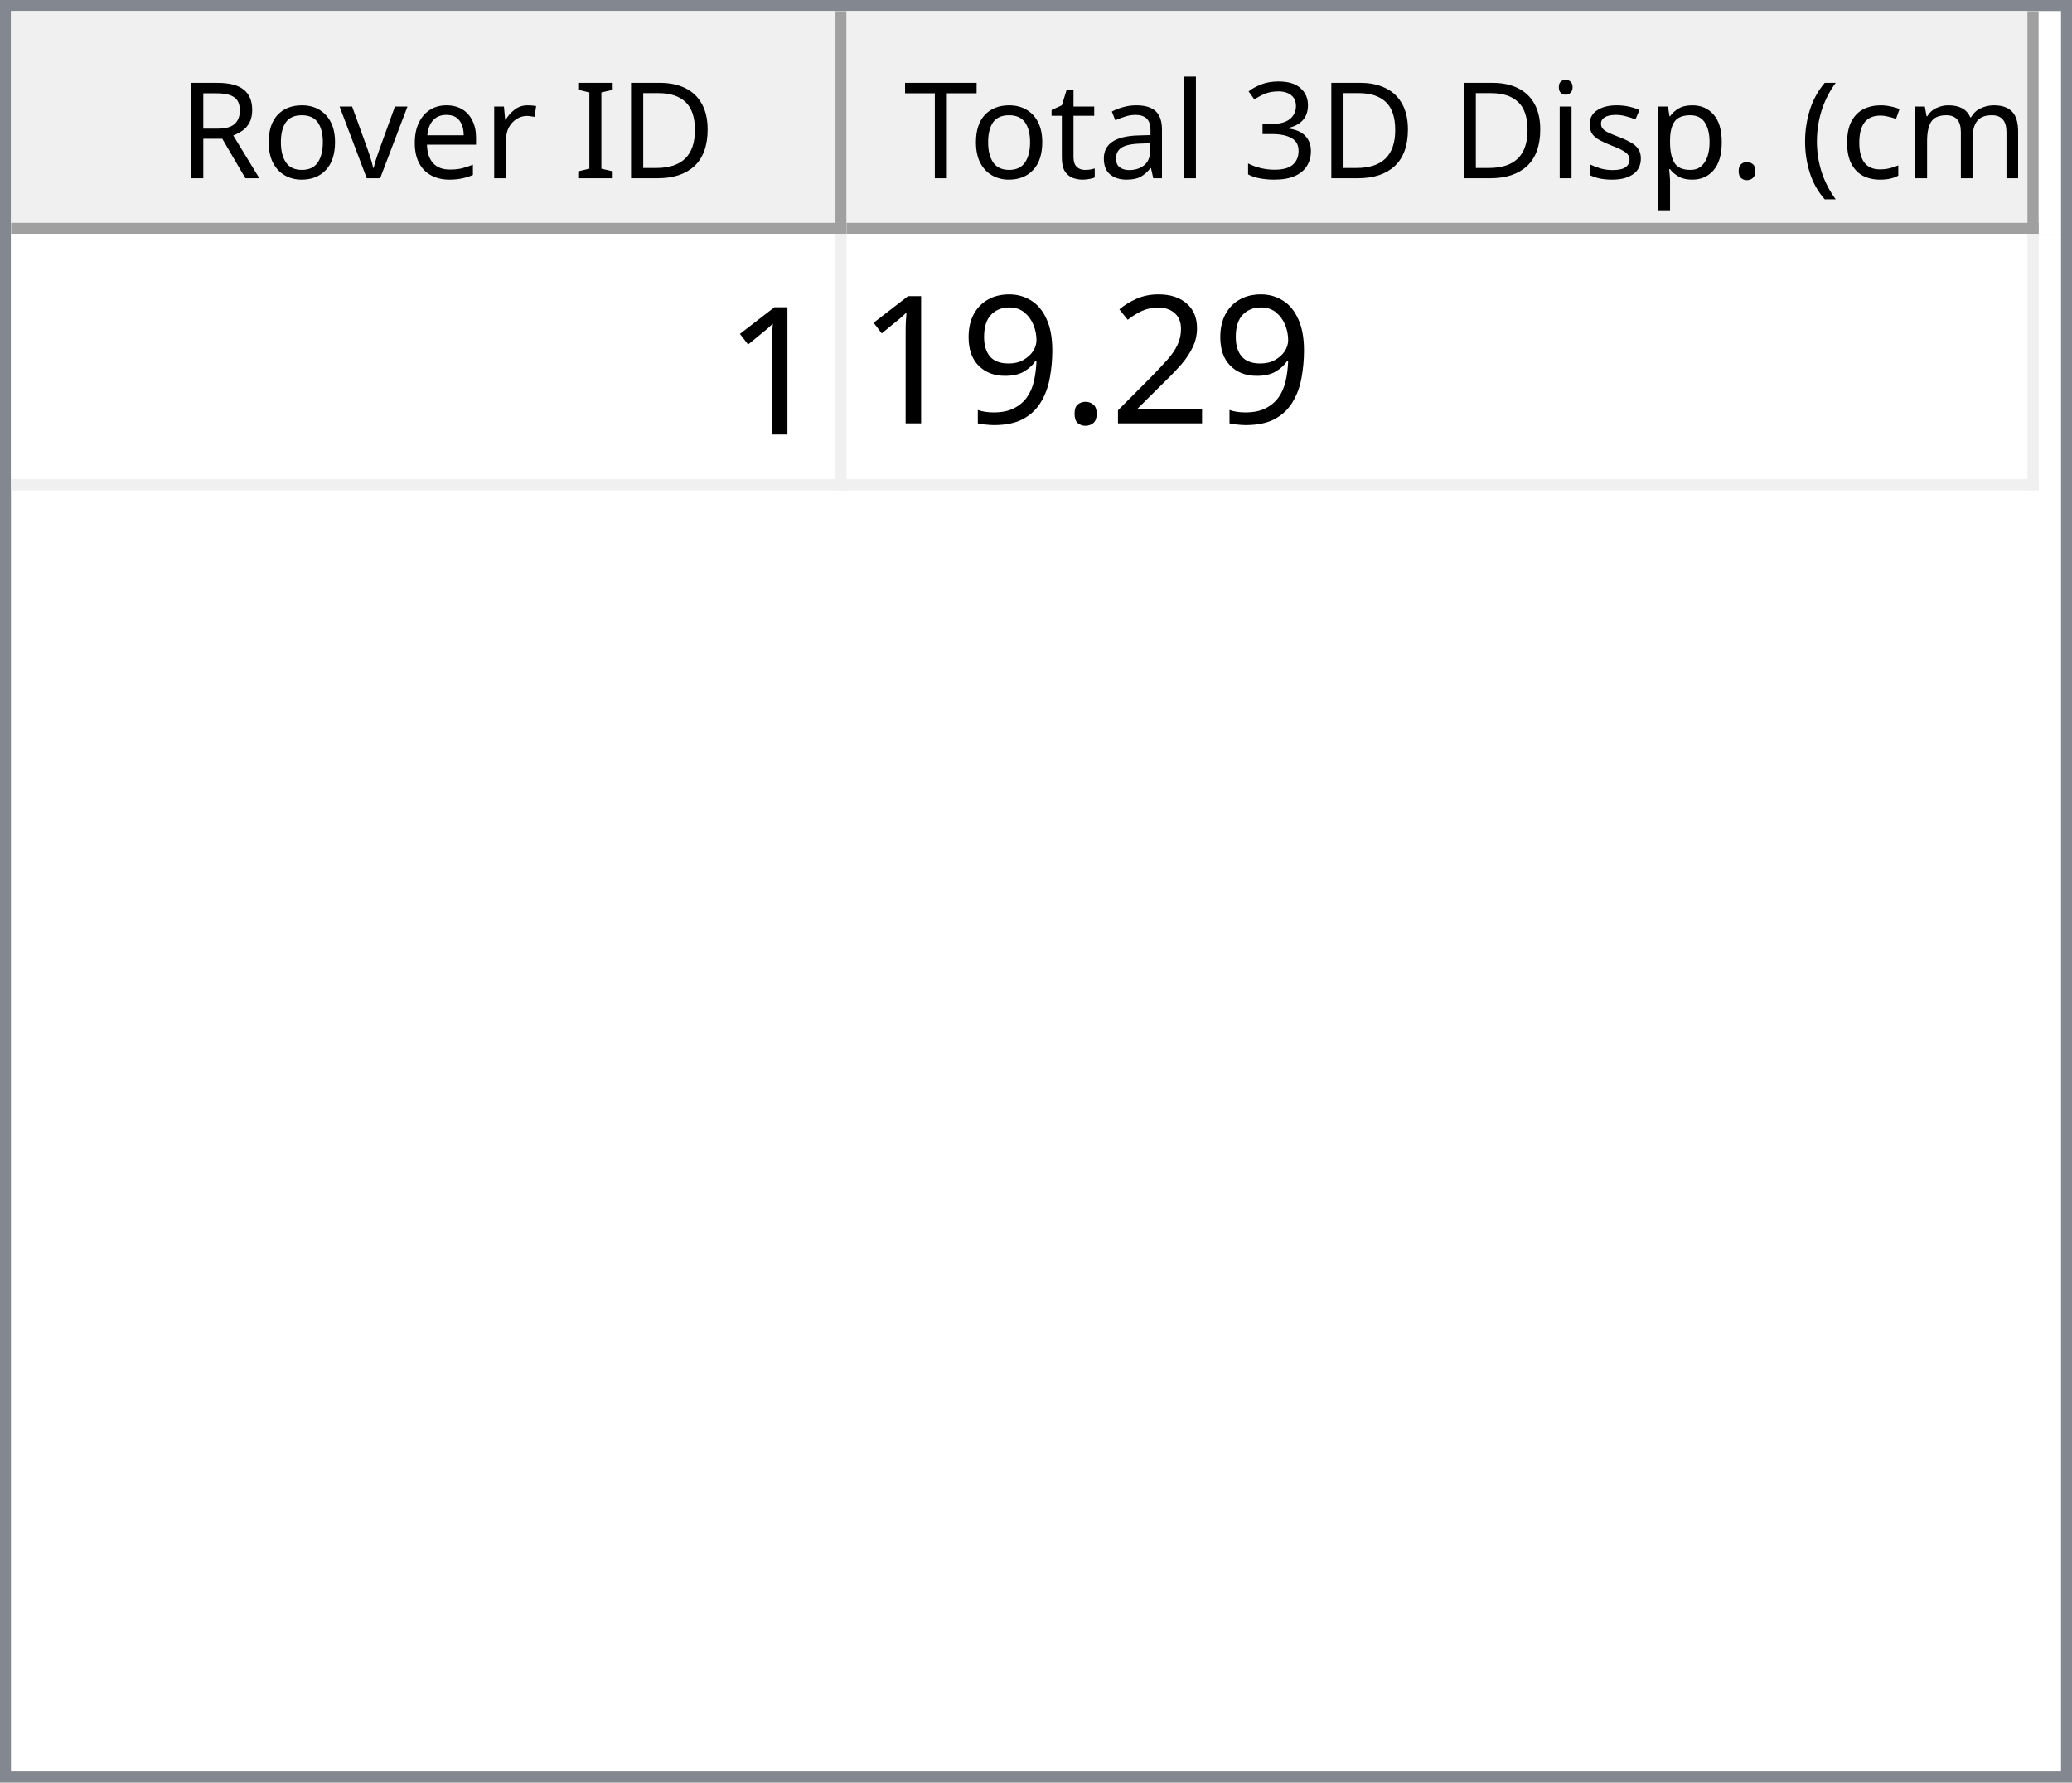
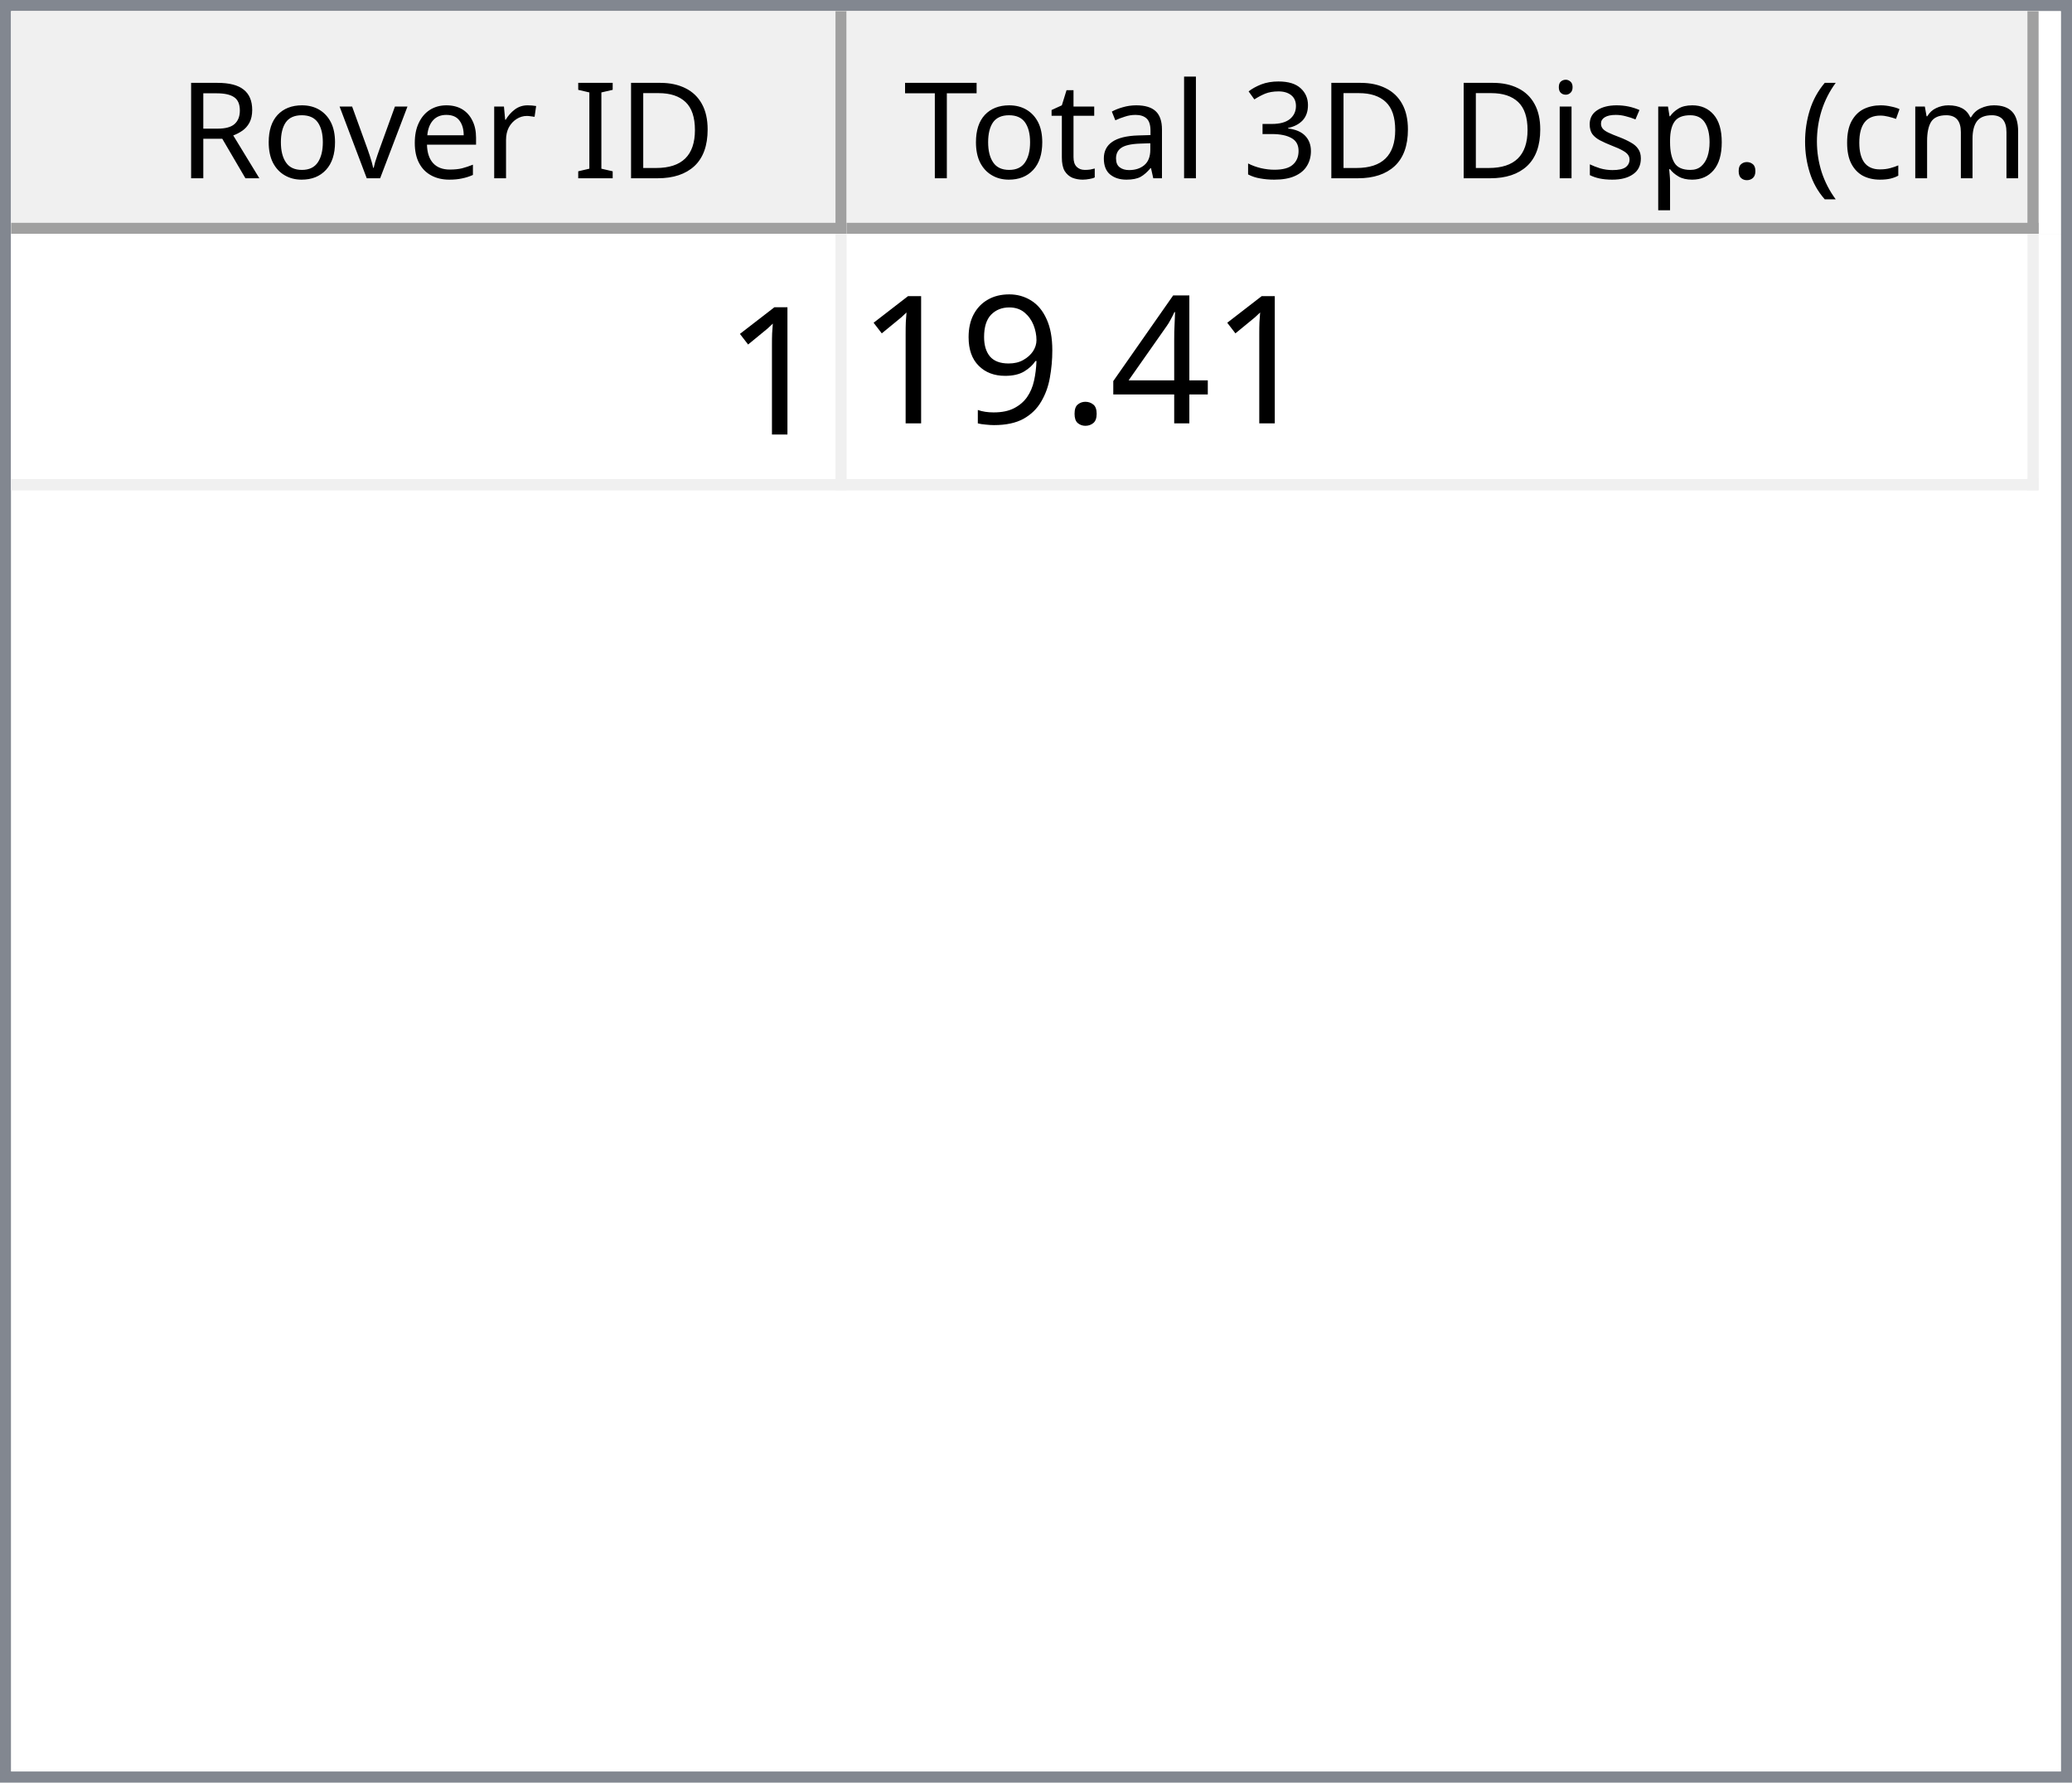
<svg xmlns="http://www.w3.org/2000/svg" style="fill-opacity:1; color-rendering:auto; color-interpolation:auto; text-rendering:auto; stroke:black; stroke-linecap:square; stroke-miterlimit:10; shape-rendering:auto; stroke-opacity:1; fill:black; stroke-dasharray:none; font-weight:normal; stroke-width:1; font-family:'Dialog'; font-style:normal; stroke-linejoin:miter; font-size:12px; stroke-dashoffset:0; image-rendering:auto;" width="186" height="160">
  <defs id="genericDefs" />
  <g>
    <defs id="defs1">
      <clipPath clipPathUnits="userSpaceOnUse" id="clipPath1">
        <path d="M0 0 L186 0 L186 160 L0 160 L0 0 Z" />
      </clipPath>
      <clipPath clipPathUnits="userSpaceOnUse" id="clipPath2">
        <path d="M0 0 L0 160 L186 160 L186 0 Z" />
      </clipPath>
      <clipPath clipPathUnits="userSpaceOnUse" id="clipPath3">
        <path d="M0 0 L0 20 L184 20 L184 0 Z" />
      </clipPath>
      <clipPath clipPathUnits="userSpaceOnUse" id="clipPath4">
        <path d="M0 0 L0 20 L75 20 L75 0 Z" />
      </clipPath>
      <clipPath clipPathUnits="userSpaceOnUse" id="clipPath5">
        <path d="M1 1 L1 19 L74 19 L74 1 Z" />
      </clipPath>
      <clipPath clipPathUnits="userSpaceOnUse" id="clipPath6">
        <path d="M0 0 L0 18 L73 18 L73 0 Z" />
      </clipPath>
      <clipPath clipPathUnits="userSpaceOnUse" id="clipPath7">
        <path d="M-0.5 -0.5 L-0.5 19.5 L74.5 19.5 L74.5 -0.5 Z" />
      </clipPath>
      <clipPath clipPathUnits="userSpaceOnUse" id="clipPath8">
        <path d="M0 0 L0 20 L107 20 L107 0 Z" />
      </clipPath>
      <clipPath clipPathUnits="userSpaceOnUse" id="clipPath9">
        <path d="M1 1 L1 19 L106 19 L106 1 Z" />
      </clipPath>
      <clipPath clipPathUnits="userSpaceOnUse" id="clipPath10">
        <path d="M0 0 L0 18 L105 18 L105 0 Z" />
      </clipPath>
      <clipPath clipPathUnits="userSpaceOnUse" id="clipPath11">
        <path d="M-0.5 -0.5 L-0.5 19.5 L106.5 19.5 L106.5 -0.5 Z" />
      </clipPath>
      <clipPath clipPathUnits="userSpaceOnUse" id="clipPath12">
        <path d="M0 0 L0 138 L184 138 L184 0 Z" />
      </clipPath>
      <clipPath clipPathUnits="userSpaceOnUse" id="clipPath13">
        <path d="M0 0 L0 23 L182 23 L182 0 Z" />
      </clipPath>
      <clipPath clipPathUnits="userSpaceOnUse" id="clipPath14">
        <path d="M-0.5 -0.5 L-0.5 22.5 L181.5 22.5 L181.5 -0.5 Z" />
      </clipPath>
      <clipPath clipPathUnits="userSpaceOnUse" id="clipPath15">
        <path d="M0 0 L0 22 L74 22 L74 0 Z" />
      </clipPath>
      <clipPath clipPathUnits="userSpaceOnUse" id="clipPath16">
        <path d="M0 0 L0 22 L106 22 L106 0 Z" />
      </clipPath>
      <font horiz-adv-x="64.551" id="font1">
        <font-face ascent="107.91" descent="25.098" units-per-em="100" style="font-style:normal; font-family:Segoe UI; font-weight:normal;" />
        <missing-glyph horiz-adv-x="64.551" d="M8.109 0 L8.109 68.266 L56.453 68.266 L56.453 0 L8.109 0 ZM15.328 7.234 L49.219 7.234 L49.219 61.031 L15.328 61.031 L15.328 7.234 Z" />
        <glyph unicode="D" horiz-adv-x="70.117" d="M9.188 0 L9.188 70.016 L28.516 70.016 Q65.531 70.016 65.531 35.891 Q65.531 19.672 55.25 9.836 Q44.969 0 27.734 0 L9.188 0 ZM17.391 62.594 L17.391 7.422 L27.828 7.422 Q41.609 7.422 49.273 14.797 Q56.938 22.172 56.938 35.688 Q56.938 62.594 28.328 62.594 L17.391 62.594 Z" />
        <glyph unicode="I" horiz-adv-x="26.611" d="M17.391 0 L9.188 0 L9.188 70.016 L17.391 70.016 L17.391 0 Z" />
        <glyph unicode=" " horiz-adv-x="27.393" d="" />
        <glyph unicode="r" horiz-adv-x="34.766" d="M34.188 41.891 Q32.078 43.5 28.125 43.5 Q23 43.5 19.555 38.672 Q16.109 33.844 16.109 25.484 L16.109 0 L8.109 0 L8.109 50 L16.109 50 L16.109 39.703 L16.312 39.703 Q18.016 44.969 21.531 47.922 Q25.047 50.875 29.391 50.875 Q32.516 50.875 34.188 50.203 L34.188 41.891 Z" />
        <glyph unicode="e" horiz-adv-x="52.295" d="M48.297 23 L12.984 23 Q13.188 14.656 17.484 10.109 Q21.781 5.562 29.297 5.562 Q37.75 5.562 44.828 11.141 L44.828 3.609 Q38.234 -1.172 27.391 -1.172 Q16.797 -1.172 10.742 5.641 Q4.688 12.453 4.688 24.812 Q4.688 36.469 11.305 43.82 Q17.922 51.172 27.734 51.172 Q37.547 51.172 42.922 44.828 Q48.297 38.484 48.297 27.203 L48.297 23 ZM40.094 29.781 Q40.047 36.719 36.75 40.578 Q33.453 44.438 27.594 44.438 Q21.922 44.438 17.969 40.383 Q14.016 36.328 13.094 29.781 L40.094 29.781 Z" />
        <glyph unicode="v" horiz-adv-x="47.9" d="M47.406 50 L27.484 0 L19.625 0 L0.688 50 L9.469 50 L22.172 13.672 Q23.578 9.672 23.922 6.688 L24.125 6.688 Q24.609 10.453 25.688 13.484 L38.969 50 L47.406 50 Z" />
        <glyph unicode="o" horiz-adv-x="58.594" d="M29 -1.172 Q17.922 -1.172 11.305 5.836 Q4.688 12.844 4.688 24.422 Q4.688 37.016 11.57 44.094 Q18.453 51.172 30.172 51.172 Q41.359 51.172 47.633 44.289 Q53.906 37.406 53.906 25.203 Q53.906 13.234 47.141 6.031 Q40.375 -1.172 29 -1.172 ZM29.594 44.438 Q21.875 44.438 17.383 39.188 Q12.891 33.938 12.891 24.703 Q12.891 15.828 17.43 10.695 Q21.969 5.562 29.594 5.562 Q37.359 5.562 41.531 10.594 Q45.703 15.625 45.703 24.906 Q45.703 34.281 41.531 39.359 Q37.359 44.438 29.594 44.438 Z" />
        <glyph unicode="R" horiz-adv-x="59.814" d="M59.375 0 L49.609 0 L37.891 19.625 Q36.281 22.359 34.766 24.289 Q33.25 26.219 31.664 27.438 Q30.078 28.656 28.25 29.219 Q26.422 29.781 24.125 29.781 L17.391 29.781 L17.391 0 L9.188 0 L9.188 70.016 L30.078 70.016 Q34.672 70.016 38.555 68.867 Q42.438 67.719 45.289 65.375 Q48.141 63.031 49.758 59.547 Q51.375 56.062 51.375 51.375 Q51.375 47.703 50.273 44.656 Q49.172 41.609 47.148 39.211 Q45.125 36.812 42.266 35.133 Q39.406 33.453 35.844 32.516 L35.844 32.328 Q37.594 31.547 38.891 30.547 Q40.188 29.547 41.359 28.18 Q42.531 26.812 43.68 25.078 Q44.828 23.344 46.234 21.047 L59.375 0 ZM17.391 62.594 L17.391 37.203 L28.516 37.203 Q31.594 37.203 34.203 38.133 Q36.812 39.062 38.719 40.797 Q40.625 42.531 41.703 45.047 Q42.781 47.562 42.781 50.688 Q42.781 56.297 39.141 59.445 Q35.5 62.594 28.609 62.594 L17.391 62.594 Z" />
        <glyph unicode=")" horiz-adv-x="30.176" d="M8.297 -15.922 L1.172 -15.922 Q16.406 2.344 16.406 26.812 Q16.406 51.469 1.078 70.016 L8.297 70.016 Q23.531 52.156 23.531 26.703 Q23.531 1.375 8.297 -15.922 Z" />
        <glyph unicode="m" horiz-adv-x="86.133" d="M79.109 0 L71.094 0 L71.094 28.719 Q71.094 37.016 68.531 40.727 Q65.969 44.438 59.906 44.438 Q54.781 44.438 51.195 39.75 Q47.609 35.062 47.609 28.516 L47.609 0 L39.594 0 L39.594 29.688 Q39.594 44.438 28.219 44.438 Q22.953 44.438 19.531 40.016 Q16.109 35.594 16.109 28.516 L16.109 0 L8.109 0 L8.109 50 L16.109 50 L16.109 42.094 L16.312 42.094 Q21.625 51.172 31.844 51.172 Q36.969 51.172 40.773 48.312 Q44.578 45.453 46 40.828 Q51.562 51.172 62.594 51.172 Q79.109 51.172 79.109 30.812 L79.109 0 Z" />
        <glyph unicode="c" horiz-adv-x="46.191" d="M42.188 2.297 Q36.422 -1.172 28.516 -1.172 Q17.828 -1.172 11.258 5.789 Q4.688 12.75 4.688 23.828 Q4.688 36.188 11.766 43.68 Q18.844 51.172 30.672 51.172 Q37.25 51.172 42.281 48.734 L42.281 40.531 Q36.719 44.438 30.375 44.438 Q22.703 44.438 17.797 38.945 Q12.891 33.453 12.891 24.516 Q12.891 15.719 17.508 10.641 Q22.125 5.562 29.891 5.562 Q36.422 5.562 42.188 9.906 L42.188 2.297 Z" />
        <glyph unicode="(" horiz-adv-x="30.176" d="M29.109 -15.922 L21.969 -15.922 Q6.844 1.375 6.844 26.703 Q6.844 52.156 21.969 70.016 L29.203 70.016 Q13.875 51.469 13.875 26.812 Q13.875 2.344 29.109 -15.922 Z" />
        <glyph unicode="." horiz-adv-x="21.68" d="M10.891 -1.078 Q8.641 -1.078 7.055 0.539 Q5.469 2.156 5.469 4.391 Q5.469 6.641 7.055 8.273 Q8.641 9.906 10.891 9.906 Q13.188 9.906 14.797 8.273 Q16.406 6.641 16.406 4.391 Q16.406 2.156 14.797 0.539 Q13.188 -1.078 10.891 -1.078 Z" />
        <glyph unicode="p" horiz-adv-x="58.789" d="M16.312 7.234 L16.109 7.234 L16.109 -23 L8.109 -23 L8.109 50 L16.109 50 L16.109 41.219 L16.312 41.219 Q22.219 51.172 33.594 51.172 Q43.266 51.172 48.688 44.461 Q54.109 37.75 54.109 26.469 Q54.109 13.922 48 6.375 Q41.891 -1.172 31.297 -1.172 Q21.578 -1.172 16.312 7.234 ZM16.109 27.391 L16.109 20.406 Q16.109 14.203 20.141 9.883 Q24.172 5.562 30.375 5.562 Q37.641 5.562 41.773 11.133 Q45.906 16.703 45.906 26.609 Q45.906 34.969 42.047 39.703 Q38.188 44.438 31.594 44.438 Q24.609 44.438 20.359 39.578 Q16.109 34.719 16.109 27.391 Z" />
        <glyph unicode="s" horiz-adv-x="42.432" d="M5.078 1.812 L5.078 10.406 Q11.625 5.562 19.484 5.562 Q30.031 5.562 30.031 12.594 Q30.031 14.594 29.125 15.992 Q28.219 17.391 26.68 18.461 Q25.141 19.531 23.07 20.383 Q21 21.234 18.609 22.172 Q15.281 23.484 12.766 24.828 Q10.25 26.172 8.57 27.859 Q6.891 29.547 6.031 31.695 Q5.172 33.844 5.172 36.719 Q5.172 40.234 6.789 42.945 Q8.406 45.656 11.086 47.484 Q13.766 49.312 17.211 50.242 Q20.656 51.172 24.312 51.172 Q30.812 51.172 35.938 48.922 L35.938 40.828 Q30.422 44.438 23.25 44.438 Q21 44.438 19.195 43.922 Q17.391 43.406 16.094 42.477 Q14.797 41.547 14.086 40.258 Q13.375 38.969 13.375 37.406 Q13.375 35.453 14.086 34.133 Q14.797 32.812 16.164 31.789 Q17.531 30.766 19.484 29.938 Q21.438 29.109 23.922 28.125 Q27.25 26.859 29.883 25.516 Q32.516 24.172 34.375 22.484 Q36.234 20.797 37.234 18.602 Q38.234 16.406 38.234 13.375 Q38.234 9.672 36.602 6.938 Q34.969 4.203 32.234 2.398 Q29.5 0.594 25.93 -0.289 Q22.359 -1.172 18.453 -1.172 Q10.75 -1.172 5.078 1.812 Z" />
        <glyph unicode="i" horiz-adv-x="24.219" d="M12.203 62.703 Q10.062 62.703 8.547 64.164 Q7.031 65.625 7.031 67.875 Q7.031 70.125 8.547 71.609 Q10.062 73.094 12.203 73.094 Q14.406 73.094 15.945 71.609 Q17.484 70.125 17.484 67.875 Q17.484 65.719 15.945 64.211 Q14.406 62.703 12.203 62.703 ZM16.109 0 L8.109 0 L8.109 50 L16.109 50 L16.109 0 Z" />
        <glyph unicode="3" horiz-adv-x="53.906" d="M46.531 19.828 Q46.531 15.094 44.75 11.211 Q42.969 7.328 39.719 4.57 Q36.469 1.812 31.93 0.297 Q27.391 -1.219 21.922 -1.219 Q11.922 -1.219 6 2.594 L6 11.188 Q13.094 5.609 22.219 5.609 Q25.875 5.609 28.828 6.539 Q31.781 7.469 33.906 9.227 Q36.031 10.984 37.18 13.477 Q38.328 15.969 38.328 19.094 Q38.328 32.812 18.797 32.812 L12.984 32.812 L12.984 39.594 L18.5 39.594 Q35.797 39.594 35.797 52.484 Q35.797 64.406 22.609 64.406 Q15.188 64.406 8.688 59.422 L8.688 67.188 Q15.375 71.188 24.609 71.188 Q29 71.188 32.57 69.969 Q36.141 68.75 38.68 66.555 Q41.219 64.359 42.609 61.281 Q44 58.203 44 54.5 Q44 40.672 30.031 36.719 L30.031 36.531 Q33.594 36.141 36.625 34.797 Q39.656 33.453 41.852 31.305 Q44.047 29.156 45.289 26.25 Q46.531 23.344 46.531 19.828 Z" />
        <glyph unicode="l" horiz-adv-x="24.219" d="M16.109 0 L8.109 0 L8.109 74.031 L16.109 74.031 L16.109 0 Z" />
        <glyph unicode="a" horiz-adv-x="50.879" d="M43.891 0 L35.891 0 L35.891 7.812 L35.688 7.812 Q30.469 -1.172 20.312 -1.172 Q12.844 -1.172 8.617 2.781 Q4.391 6.734 4.391 13.281 Q4.391 27.297 20.906 29.594 L35.891 31.688 Q35.891 44.438 25.594 44.438 Q16.547 44.438 9.281 38.281 L9.281 46.484 Q16.656 51.172 26.266 51.172 Q43.891 51.172 43.891 32.516 L43.891 0 ZM35.891 25.297 L23.828 23.641 Q18.266 22.859 15.43 20.875 Q12.594 18.891 12.594 13.875 Q12.594 10.203 15.211 7.883 Q17.828 5.562 22.172 5.562 Q28.125 5.562 32.008 9.742 Q35.891 13.922 35.891 20.312 L35.891 25.297 Z" />
        <glyph unicode="t" horiz-adv-x="33.887" d="M31.297 0.484 Q28.469 -1.078 23.828 -1.078 Q10.688 -1.078 10.688 13.578 L10.688 43.172 L2.094 43.172 L2.094 50 L10.688 50 L10.688 62.203 L18.703 64.797 L18.703 50 L31.297 50 L31.297 43.172 L18.703 43.172 L18.703 14.984 Q18.703 9.969 20.414 7.82 Q22.125 5.672 26.078 5.672 Q29.109 5.672 31.297 7.328 L31.297 0.484 Z" />
        <glyph unicode="T" horiz-adv-x="52.393" d="M50.594 62.594 L30.375 62.594 L30.375 0 L22.172 0 L22.172 62.594 L2 62.594 L2 70.016 L50.594 70.016 L50.594 62.594 Z" />
      </font>
      <font horiz-adv-x="75.0" id="font2">
        <font-face ascent="100.537" descent="21.973" units-per-em="100" style="font-style:normal; font-family:sans-serif; font-weight:normal;" />
        <missing-glyph horiz-adv-x="75.0" d="M12.5 0 L12.5 62.5 L62.5 62.5 L62.5 0 L12.5 0 ZM14.062 1.562 L60.938 1.562 L60.938 60.938 L14.062 60.938 L14.062 1.562 Z" />
        <glyph unicode="1" horiz-adv-x="55.615" d="M37.25 0 L28.469 0 L28.469 56 Q25.297 52.984 20.141 49.953 Q14.984 46.922 10.891 45.406 L10.891 53.906 Q18.266 57.375 23.781 62.305 Q29.297 67.234 31.594 71.875 L37.25 71.875 L37.25 0 Z" />
-         <glyph unicode="2" horiz-adv-x="55.615" d="M50.344 8.453 L50.344 0 L3.031 0 Q2.938 3.172 4.047 6.109 Q5.859 10.938 9.836 15.625 Q13.812 20.312 21.344 26.469 Q33.016 36.031 37.117 41.625 Q41.219 47.219 41.219 52.203 Q41.219 57.422 37.477 61.008 Q33.734 64.594 27.734 64.594 Q21.391 64.594 17.578 60.789 Q13.766 56.984 13.719 50.25 L4.688 51.172 Q5.609 61.281 11.664 66.578 Q17.719 71.875 27.938 71.875 Q38.234 71.875 44.242 66.164 Q50.25 60.453 50.25 52 Q50.25 47.703 48.492 43.555 Q46.734 39.406 42.656 34.812 Q38.578 30.219 29.109 22.219 Q21.188 15.578 18.945 13.211 Q16.703 10.844 15.234 8.453 L50.344 8.453 Z" />
+         <glyph unicode="4" horiz-adv-x="55.615" d="M32.328 0 L32.328 17.141 L1.266 17.141 L1.266 25.203 L33.938 71.578 L41.109 71.578 L41.109 25.203 L50.781 25.203 L50.781 17.141 L41.109 17.141 L41.109 0 L32.328 0 ZM32.328 25.203 L32.328 57.469 L9.906 25.203 L32.328 25.203 Z" />
        <glyph unicode="." horiz-adv-x="27.783" d="M9.078 0 L9.078 10.016 L19.094 10.016 L19.094 0 L9.078 0 Z" />
        <glyph unicode="9" horiz-adv-x="55.615" d="M5.469 16.547 L13.922 17.328 Q14.984 11.375 18.016 8.688 Q21.047 6 25.781 6 Q29.828 6 32.883 7.859 Q35.938 9.719 37.891 12.82 Q39.844 15.922 41.164 21.195 Q42.484 26.469 42.484 31.938 Q42.484 32.516 42.438 33.688 Q39.797 29.5 35.234 26.883 Q30.672 24.266 25.344 24.266 Q16.453 24.266 10.305 30.711 Q4.156 37.156 4.156 47.703 Q4.156 58.594 10.578 65.234 Q17 71.875 26.656 71.875 Q33.641 71.875 39.43 68.117 Q45.219 64.359 48.219 57.398 Q51.219 50.438 51.219 37.25 Q51.219 23.531 48.242 15.406 Q45.266 7.281 39.383 3.031 Q33.5 -1.219 25.594 -1.219 Q17.188 -1.219 11.867 3.445 Q6.547 8.109 5.469 16.547 ZM41.453 48.141 Q41.453 55.719 37.43 60.156 Q33.406 64.594 27.734 64.594 Q21.875 64.594 17.531 59.812 Q13.188 55.031 13.188 47.406 Q13.188 40.578 17.312 36.305 Q21.438 32.031 27.484 32.031 Q33.594 32.031 37.523 36.305 Q41.453 40.578 41.453 48.141 Z" />
      </font>
    </defs>
    <g style="fill:white; stroke:white;">
      <rect x="0" y="0" width="186" style="clip-path:url(#clipPath1); stroke:none;" height="160" />
    </g>
    <g style="fill:white; text-rendering:optimizeSpeed; color-rendering:optimizeSpeed; image-rendering:optimizeSpeed; shape-rendering:crispEdges; stroke:white; color-interpolation:sRGB;">
      <rect x="0" width="186" height="160" y="0" style="stroke:none;" />
      <path style="stroke:none;" d="M0 160 L186 160 L186 0 L0 0 Z" />
    </g>
    <g style="fill:rgb(240,240,240); font-family:'Segoe UI'; stroke:rgb(240,240,240);">
      <rect x="0" y="0" width="186" style="clip-path:url(#clipPath2); stroke:none;" height="160" />
    </g>
    <g style="fill:rgb(130,135,144); font-family:'Segoe UI'; stroke:rgb(130,135,144);">
      <path d="M0 0 L186 0 L186 160 L0 160 L0 0 ZM1 1 L185 1 L185 159 L1 159 L1 1 Z" style="fill-rule:evenodd; clip-path:url(#clipPath2); stroke:none;" />
    </g>
    <g style="fill:white; font-family:'Segoe UI'; stroke:white;" transform="translate(1,1)">
      <rect x="0" y="0" width="184" style="clip-path:url(#clipPath3); stroke:none;" height="20" />
    </g>
    <g style="fill:rgb(240,240,240); font-family:'Segoe UI'; stroke:rgb(240,240,240);" transform="translate(1,1)">
      <rect x="0" y="0" width="75" style="clip-path:url(#clipPath4); stroke:none;" height="20" />
    </g>
    <g style="font-family:'Segoe UI';" transform="translate(2,2)">
      <text x="14" xml:space="preserve" y="14" style="clip-path:url(#clipPath6); stroke:none;">Rover ID</text>
    </g>
    <g style="fill:rgb(160,160,160); font-family:'Segoe UI'; stroke:rgb(160,160,160); stroke-linejoin:bevel;" transform="translate(1.5,1.5)">
      <line x1="74" x2="74" y1="0" style="fill:none; clip-path:url(#clipPath7);" y2="19" />
    </g>
    <g style="fill:rgb(160,160,160); font-family:'Segoe UI'; stroke:rgb(160,160,160); stroke-linejoin:bevel;" transform="matrix(1,0,0,1,1,1) translate(0.5,0.5)">
      <line x1="0" x2="74" y1="19" style="fill:none; clip-path:url(#clipPath7);" y2="19" />
    </g>
    <g style="fill:rgb(240,240,240); font-family:'Segoe UI'; stroke:rgb(240,240,240);" transform="translate(76,1)">
      <rect x="0" y="0" width="107" style="clip-path:url(#clipPath8); stroke:none;" height="20" />
    </g>
    <g style="font-family:'Segoe UI';" transform="translate(77,2)">
      <text x="1" xml:space="preserve" y="14" style="clip-path:url(#clipPath10); stroke:none;"> Total 3D Disp. (cm)</text>
    </g>
    <g style="fill:rgb(160,160,160); font-family:'Segoe UI'; stroke:rgb(160,160,160); stroke-linejoin:bevel;" transform="translate(76.5,1.5)">
      <line x1="106" x2="106" y1="0" style="fill:none; clip-path:url(#clipPath11);" y2="19" />
    </g>
    <g style="fill:rgb(160,160,160); font-family:'Segoe UI'; stroke:rgb(160,160,160); stroke-linejoin:bevel;" transform="matrix(1,0,0,1,76,1) translate(0.5,0.5)">
      <line x1="0" x2="106" y1="19" style="fill:none; clip-path:url(#clipPath11);" y2="19" />
    </g>
    <g style="fill:white; font-family:'Segoe UI'; stroke:white;" transform="translate(1,21)">
      <rect x="0" y="0" width="184" style="clip-path:url(#clipPath12); stroke:none;" height="138" />
    </g>
    <g style="fill:rgb(240,240,240); font-size:16px; font-family:sans-serif; stroke:rgb(240,240,240);" transform="translate(1,21)">
      <rect x="0" y="0" width="182" style="clip-path:url(#clipPath13); stroke:none;" height="23" />
      <line transform="translate(0.5,0.5)" x1="0" x2="181" y1="22" style="clip-path:url(#clipPath14); fill:none; stroke-linejoin:bevel;" y2="22" />
    </g>
    <g transform="matrix(1,0,0,1,1,21) translate(0.5,0.5)" style="fill:rgb(240,240,240); font-size:16px; font-family:sans-serif; stroke:rgb(240,240,240); stroke-linejoin:bevel;">
      <line x1="74" x2="74" y1="0" style="fill:none; clip-path:url(#clipPath14);" y2="22" />
    </g>
    <g transform="matrix(1,0,0,1,1,21) translate(0.5,0.5)" style="fill:rgb(240,240,240); font-size:16px; font-family:sans-serif; stroke:rgb(240,240,240); stroke-linejoin:bevel;">
      <line x1="181" x2="181" y1="0" style="fill:none; clip-path:url(#clipPath14);" y2="22" />
    </g>
    <g style="fill:white; font-size:16px; font-family:sans-serif; stroke:white;" transform="matrix(1,0,0,1,1,21)">
      <rect x="0" y="0" width="74" style="clip-path:url(#clipPath15); stroke:none;" height="22" />
      <text x="64" y="18" style="fill:black; clip-path:url(#clipPath15); stroke:none;" xml:space="preserve">1</text>
    </g>
    <g style="fill:white; font-size:16px; font-family:sans-serif; stroke:white;" transform="matrix(1,0,0,1,1,21) translate(75,0)">
      <rect x="0" y="0" width="106" style="clip-path:url(#clipPath16); stroke:none;" height="22" />
-       <text x="1" y="17" style="fill:black; clip-path:url(#clipPath16); stroke:none;" xml:space="preserve">19.29</text>
+       <text x="1" y="17" style="fill:black; clip-path:url(#clipPath16); stroke:none;" xml:space="preserve">19.41</text>
    </g>
  </g>
</svg>
